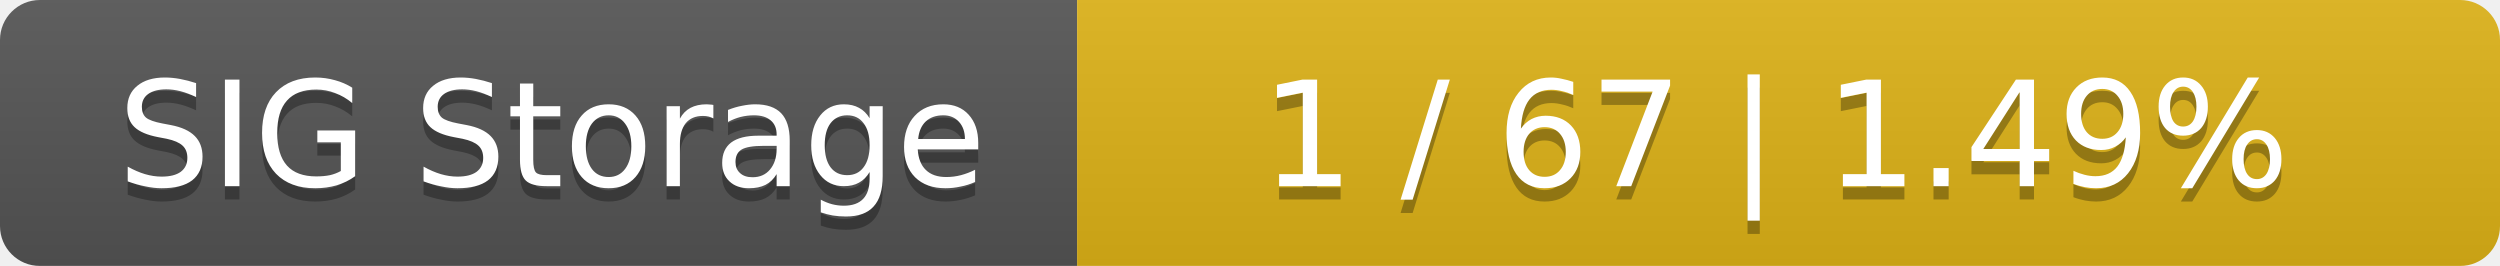
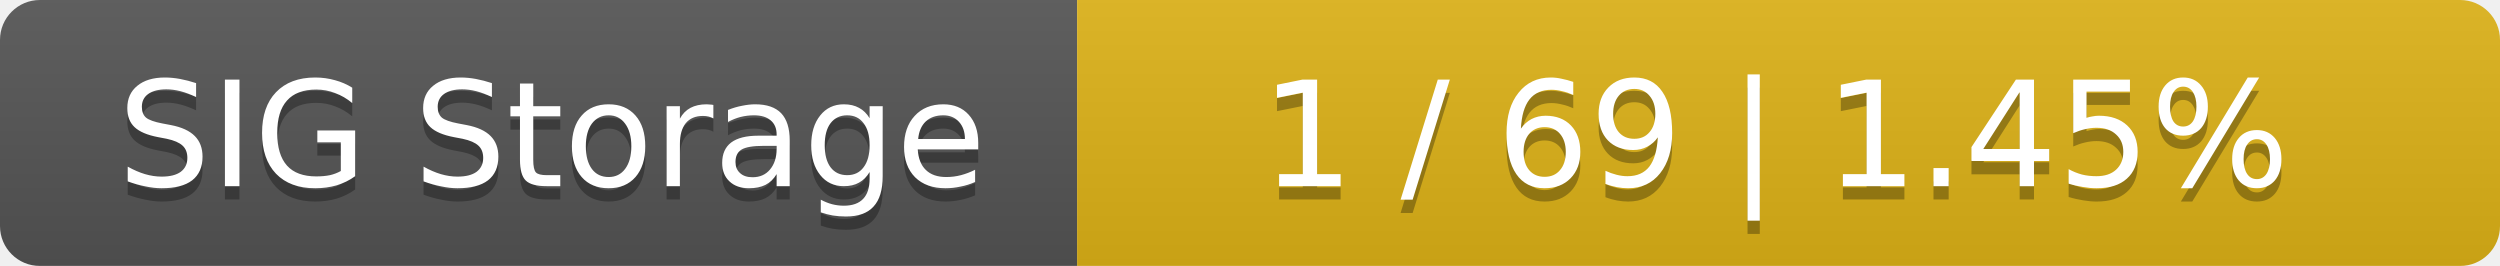
<svg xmlns="http://www.w3.org/2000/svg" width="188" height="20">
  <linearGradient id="smooth" x2="0" y2="100%">
    <stop offset="0" stop-color="#bbb" stop-opacity=".1" />
    <stop offset="1" stop-opacity=".1" />
  </linearGradient>
  <mask id="round">
    <rect width="188" height="20" rx="3" fill="#fff" />
  </mask>
  <g mask="url(#round)">
    <rect width="81" height="20" fill="#555" />
    <rect x="81" width="107" height="20" fill="#dfb317" />
    <rect width="188" height="20" fill="url(#smooth)" />
  </g>
  <g fill="#fff" text-anchor="middle" font-family="DejaVu Sans,Verdana,Geneva,sans-serif" font-size="11">
    <text x="41.5" y="15" fill="#010101" fill-opacity=".3">SIG Storage</text>
    <text x="41.5" y="14">SIG Storage</text>
-     <text x="133.5" y="15" fill="#010101" fill-opacity=".3">1 / 67    |    1.49%</text>
-     <text x="133.5" y="14">1 / 67    |    1.49%</text>
+     <text x="133.5" y="15" fill="#010101" fill-opacity=".3">1 / 69    |    1.45%</text>
+     <text x="133.5" y="14">1 / 69    |    1.45%</text>
  </g>
</svg>
